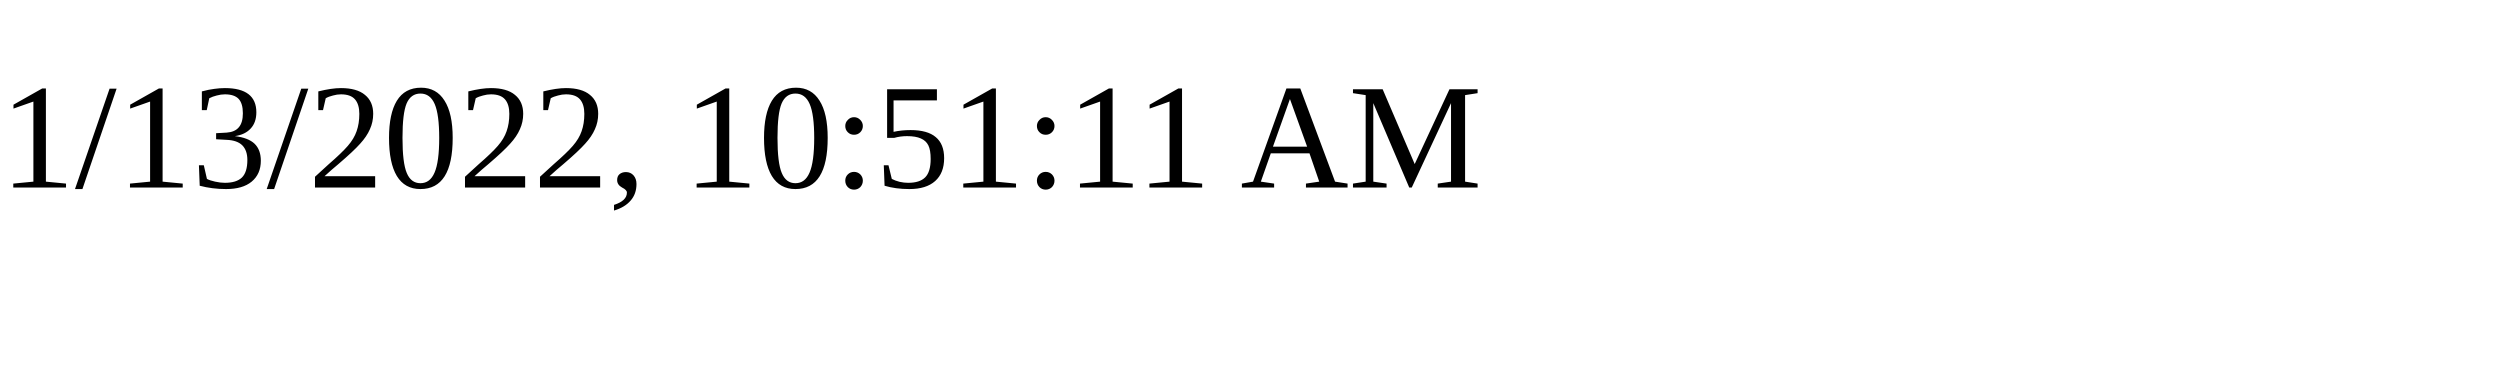
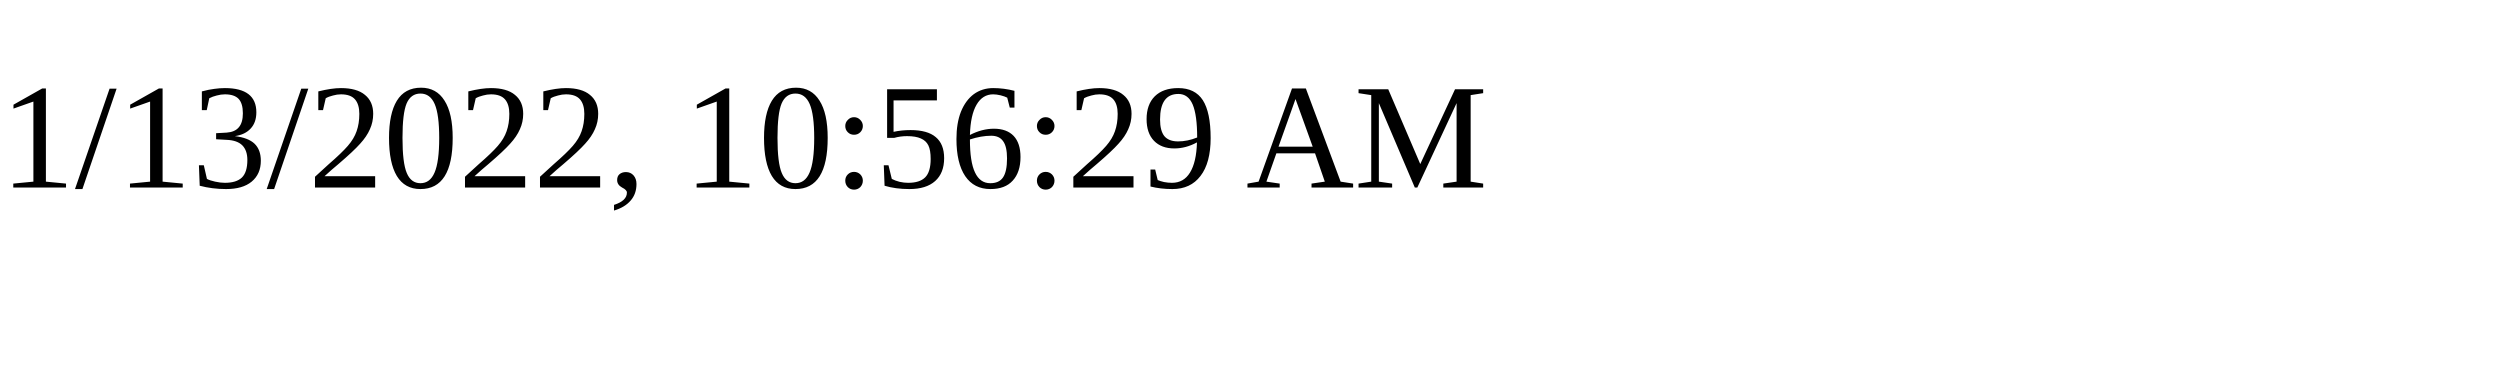
<svg xmlns="http://www.w3.org/2000/svg" height="30" width="200">
-   <text x="0" y="15">1/13/2022, 10:51:11 AM</text>
+   <text x="0" y="15">1/13/2022, 10:56:29 AM</text>
</svg>
